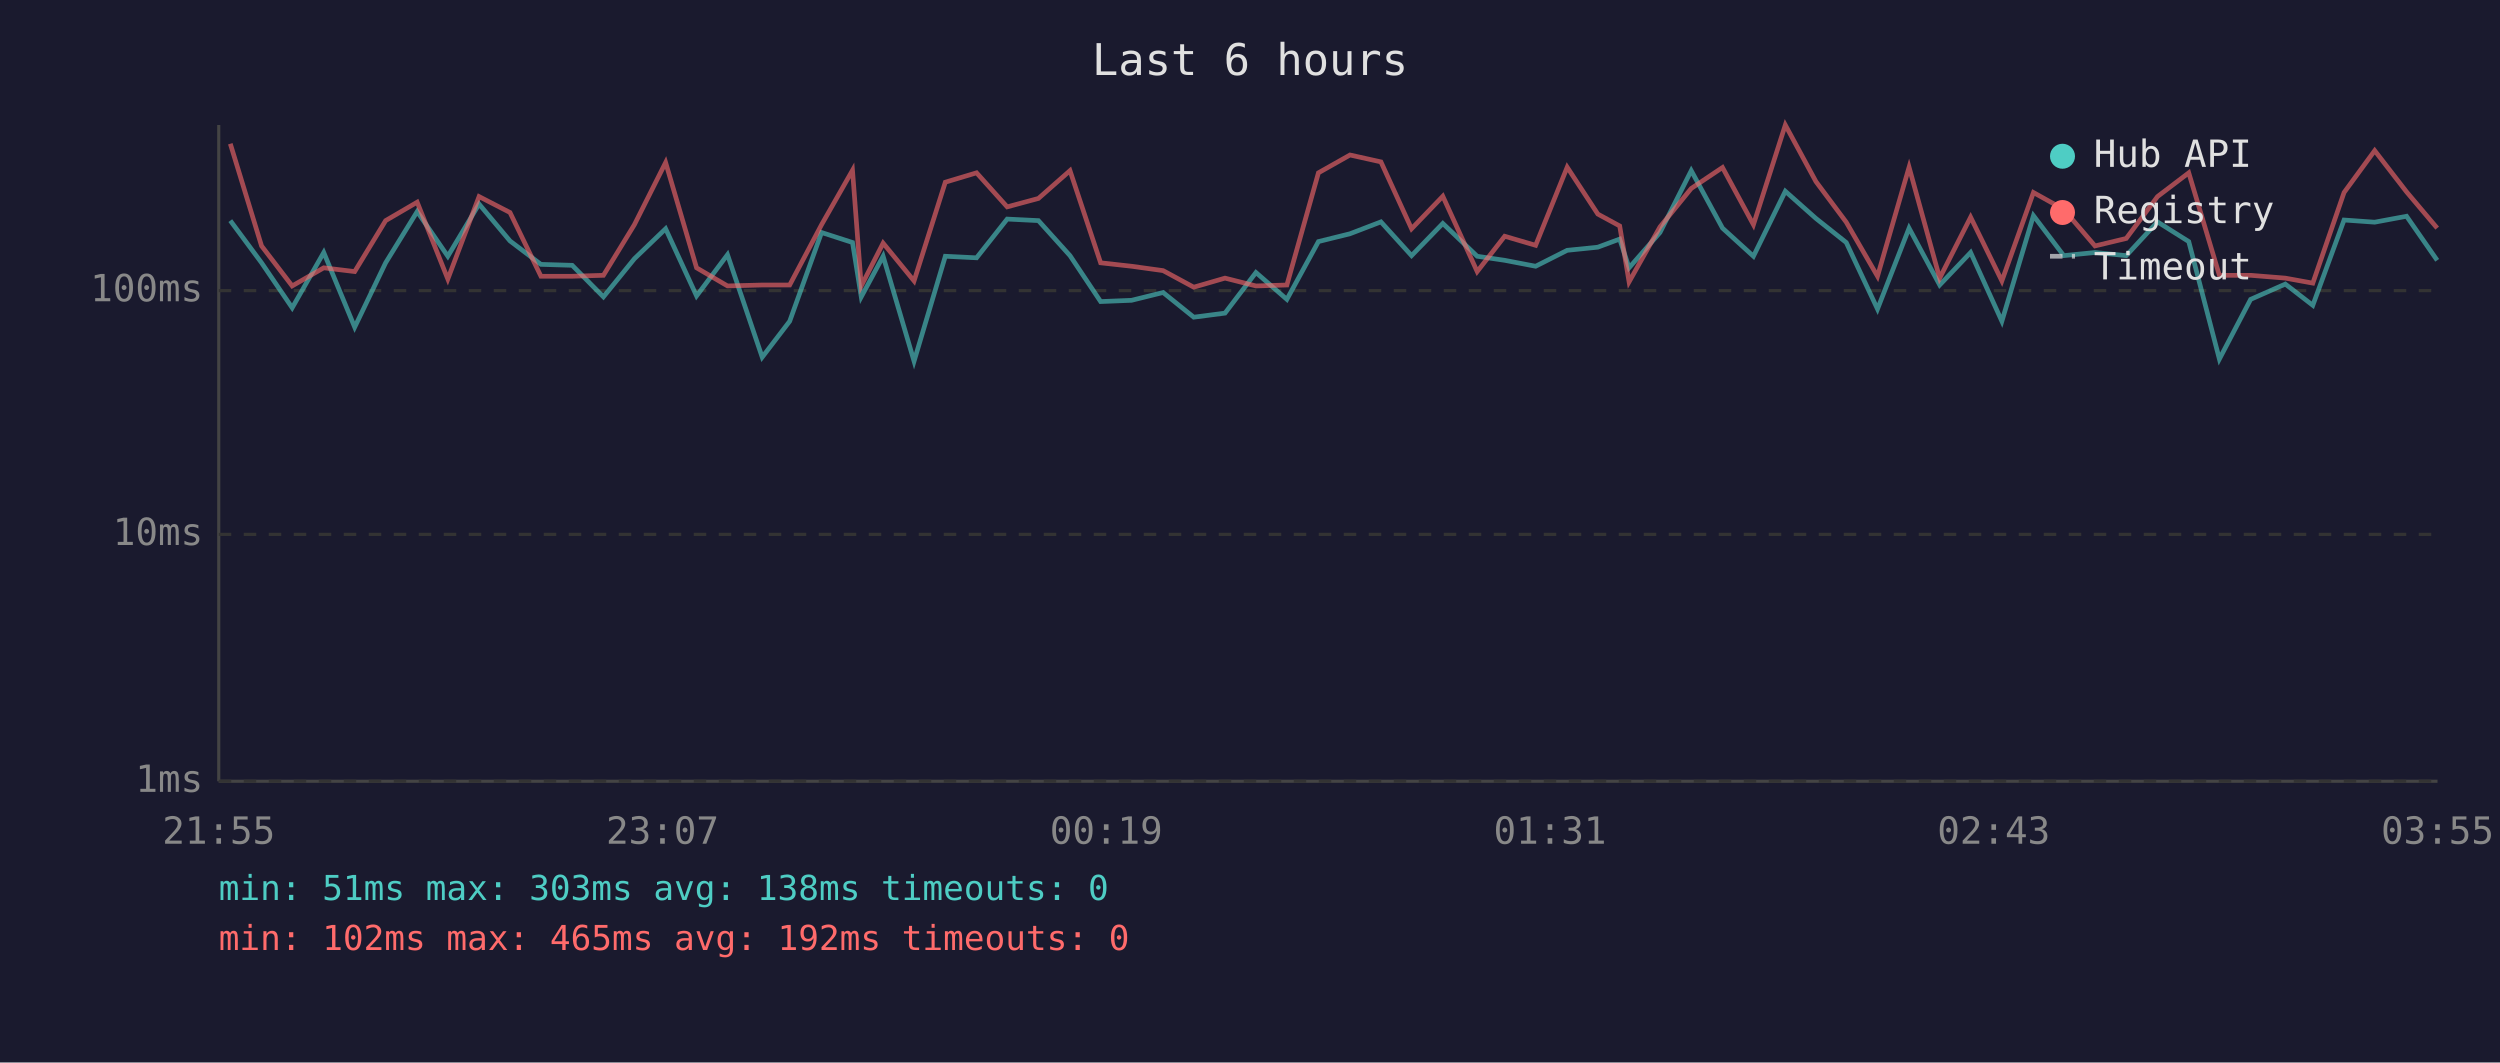
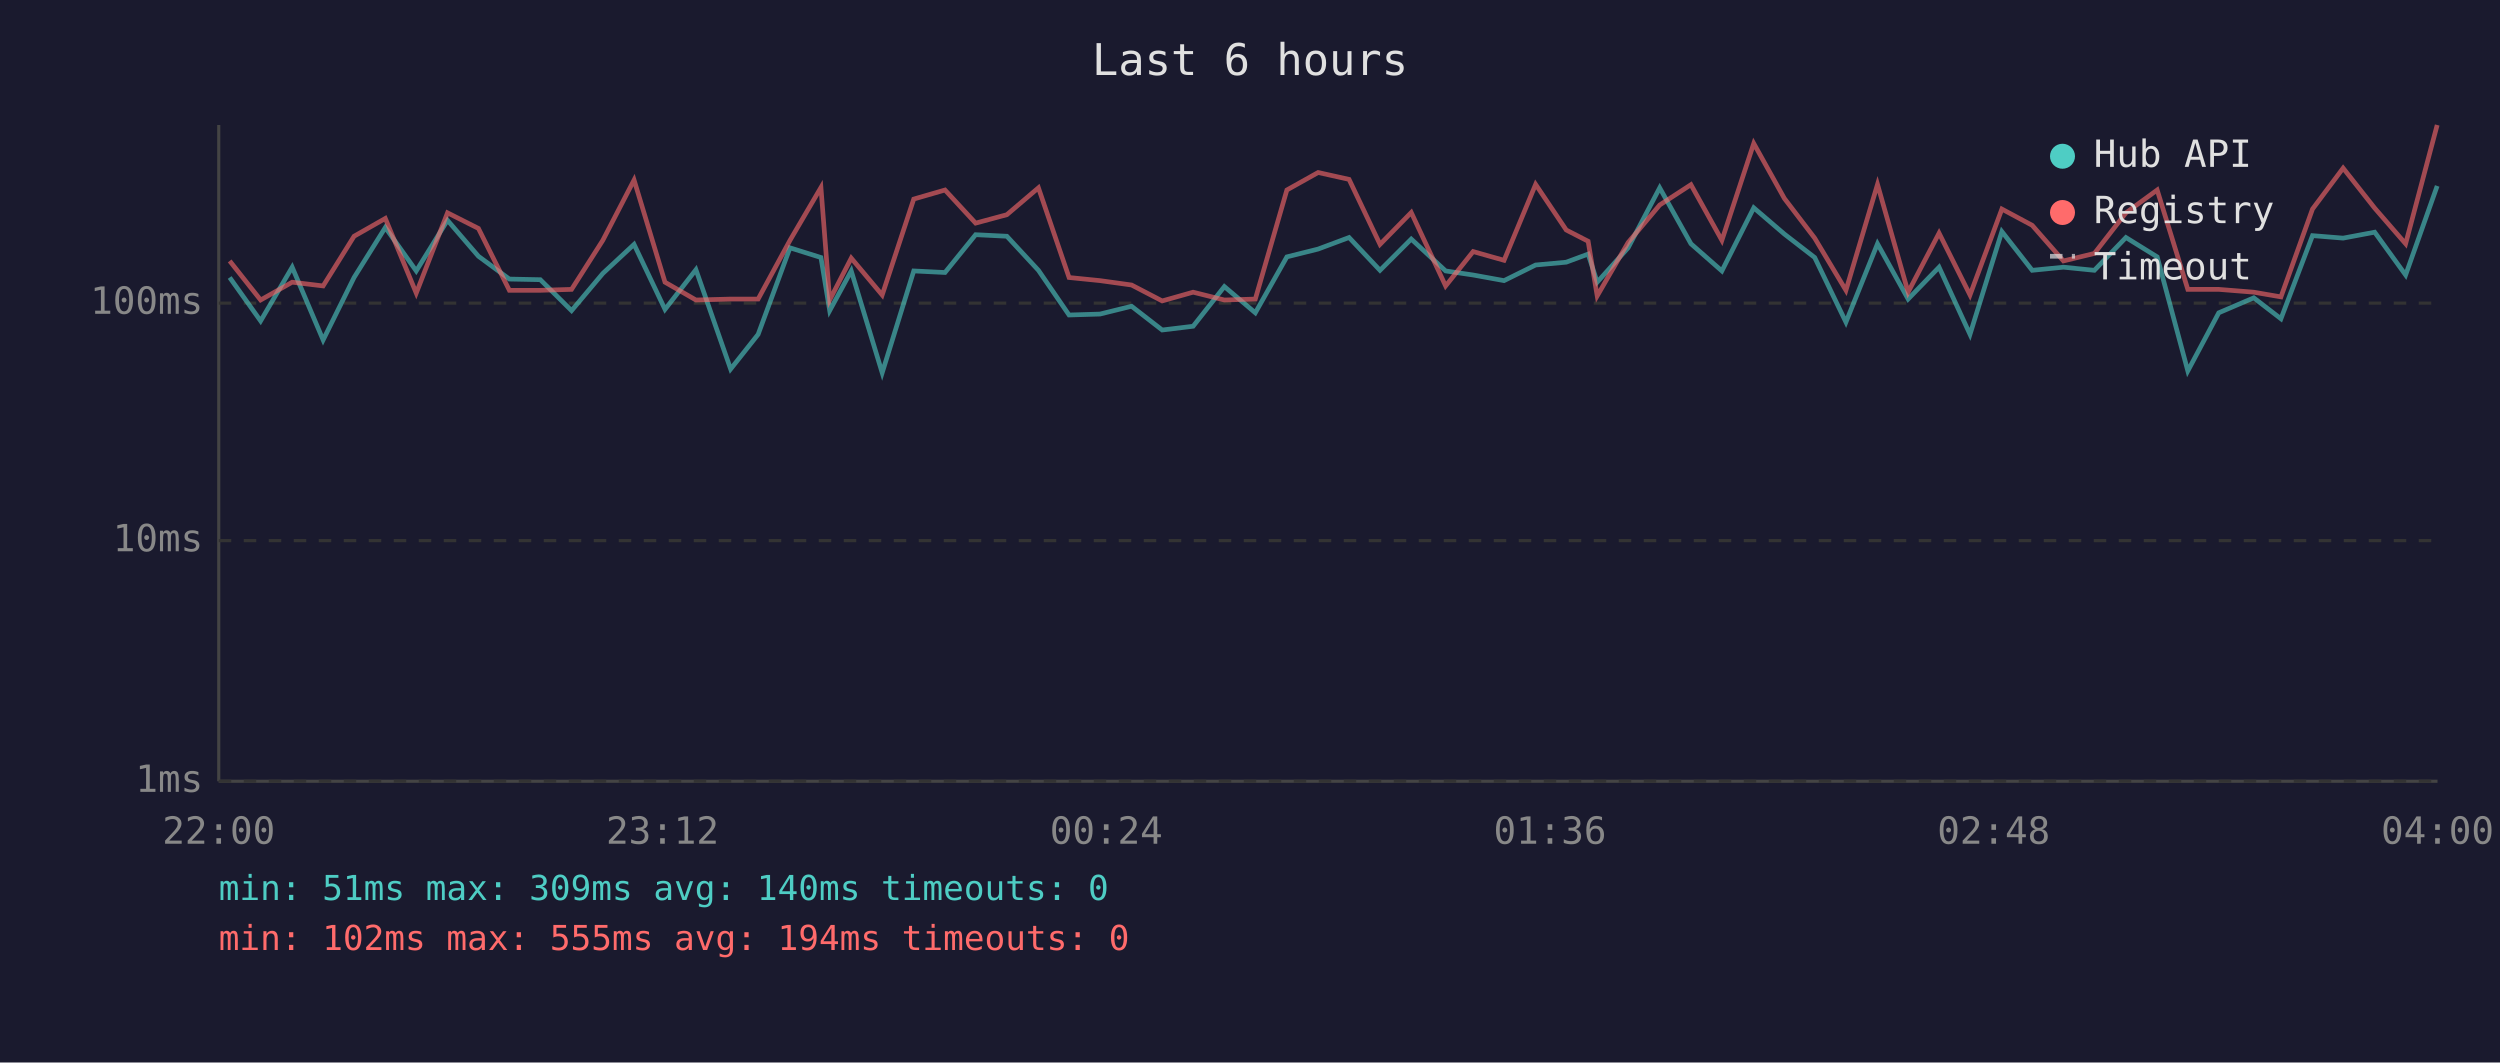
<svg xmlns="http://www.w3.org/2000/svg" viewBox="0 0 800 340" font-family="monospace" font-size="12">
  <rect width="800" height="340" fill="#1a1a2e" />
  <text x="400" y="24" fill="#e0e0e0" font-size="14" text-anchor="middle">Last 6 hours</text>
  <line x1="70" y1="40" x2="70" y2="250" stroke="#444" stroke-width="1" />
  <line x1="70" y1="250" x2="780" y2="250" stroke="#444" stroke-width="1" />
  <line x1="70" y1="250" x2="780" y2="250" stroke="#333" stroke-width="1" stroke-dasharray="4" />
  <text x="65" y="250" fill="#888" text-anchor="end" dominant-baseline="middle">1ms</text>
-   <line x1="70" y1="171" x2="780" y2="171" stroke="#333" stroke-width="1" stroke-dasharray="4" />
-   <text x="65" y="171" fill="#888" text-anchor="end" dominant-baseline="middle">10ms</text>
-   <line x1="70" y1="93" x2="780" y2="93" stroke="#333" stroke-width="1" stroke-dasharray="4" />
-   <text x="65" y="93" fill="#888" text-anchor="end" dominant-baseline="middle">100ms</text>
-   <text x="70" y="270" fill="#888" text-anchor="middle">21:55</text>
-   <text x="212" y="270" fill="#888" text-anchor="middle">23:07</text>
-   <text x="354" y="270" fill="#888" text-anchor="middle">00:19</text>
-   <text x="496" y="270" fill="#888" text-anchor="middle">01:31</text>
-   <text x="638" y="270" fill="#888" text-anchor="middle">02:43</text>
-   <text x="780" y="270" fill="#888" text-anchor="middle">03:55</text>
-   <polyline points="73.7,70.6 83.7,84.1 93.5,98.5 103.6,80.8 113.5,104.7 123.4,84.1 133.5,67.7 143.3,82.0 153.3,65.3 163.2,77.1 173.1,84.6 183.1,84.9 193.1,95.0 203.0,82.8 213.0,73.2 222.9,94.7 232.8,81.5 243.9,114.3 252.7,102.8 262.9,74.4 272.8,77.6 275.6,95.0 282.6,82.0 292.5,115.6 302.5,82.0 312.5,82.5 322.3,70.1 332.3,70.6 342.4,81.8 352.2,96.5 362.1,96.1 372.2,93.6 382.0,101.5 392.0,100.2 401.9,87.2 411.8,95.8 421.9,77.3 432.0,74.8 441.9,71.0 451.7,81.8 461.7,71.5 472.7,82.0 481.5,83.3 491.4,85.2 501.5,80.1 511.3,79.1 518.3,76.5 521.3,85.7 531.2,74.4 541.2,54.6 551.2,73.0 561.1,82.0 571.3,61.2 581.1,69.9 590.8,77.6 600.8,98.9 610.9,73.0 620.7,91.2 630.6,80.8 640.6,102.8 650.7,69.0 660.4,81.8 670.4,80.8 680.4,81.8 690.4,71.0 700.4,77.3 710.2,114.9 720.2,95.8 731.3,90.9 740.1,97.7 750.1,70.4 759.9,71.1 770.1,69.2 779.9,83.3" fill="none" stroke="#4ecdc4" stroke-width="1.5" opacity="0.6" />
-   <polyline points="73.7,46.0 83.7,78.7 93.5,91.5 103.6,85.7 113.5,86.9 123.4,70.6 133.5,64.7 143.3,89.3 153.3,62.9 163.2,68.0 173.1,88.4 183.1,88.4 193.1,88.1 203.0,71.9 213.0,52.0 222.9,85.7 232.8,91.5 243.9,91.2 252.7,91.2 262.9,71.9 272.8,54.5 275.6,91.5 282.6,77.8 292.5,89.9 302.5,58.3 312.5,55.3 322.3,66.2 332.3,63.5 342.4,54.6 352.2,84.1 362.1,85.2 372.2,86.6 382.0,91.9 392.0,89.0 401.9,91.5 411.8,91.2 421.9,55.3 432.0,49.6 441.9,51.8 451.7,73.2 461.7,62.8 472.7,86.9 481.5,75.6 491.4,78.5 501.5,53.5 511.3,68.5 518.3,72.3 521.3,90.2 531.2,72.6 541.2,60.3 551.2,53.6 561.1,71.9 571.3,40.0 581.1,58.1 590.8,71.1 600.8,88.4 610.9,53.5 620.7,89.0 630.6,69.5 640.6,89.9 650.7,61.6 660.4,67.0 670.4,78.7 680.4,76.3 690.4,62.9 700.4,55.3 710.2,88.1 720.2,88.1 731.3,89.0 740.1,90.6 750.1,61.6 759.9,48.2 770.1,61.4 779.9,73.0" fill="none" stroke="#ff6b6b" stroke-width="1.5" opacity="0.6" />
+   <line x1="70" y1="173" x2="780" y2="173" stroke="#333" stroke-width="1" stroke-dasharray="4" />
+   <text x="65" y="173" fill="#888" text-anchor="end" dominant-baseline="middle">10ms</text>
+   <line x1="70" y1="97" x2="780" y2="97" stroke="#333" stroke-width="1" stroke-dasharray="4" />
+   <text x="65" y="97" fill="#888" text-anchor="end" dominant-baseline="middle">100ms</text>
+   <text x="70" y="270" fill="#888" text-anchor="middle">22:00</text>
+   <text x="212" y="270" fill="#888" text-anchor="middle">23:12</text>
+   <text x="354" y="270" fill="#888" text-anchor="middle">00:24</text>
+   <text x="496" y="270" fill="#888" text-anchor="middle">01:36</text>
+   <text x="638" y="270" fill="#888" text-anchor="middle">02:48</text>
+   <text x="780" y="270" fill="#888" text-anchor="middle">04:00</text>
+   <polyline points="73.5,88.8 83.4,102.7 93.5,85.5 103.4,108.8 113.3,88.8 123.3,72.8 133.2,86.7 143.2,70.5 153.1,82.0 163.0,89.3 172.9,89.5 182.9,99.4 192.9,87.5 202.9,78.2 212.8,99.0 222.7,86.3 233.8,118.1 242.6,107.0 252.8,79.3 262.7,82.4 265.5,99.4 272.4,86.7 282.3,119.3 292.4,86.7 302.4,87.2 312.2,75.1 322.2,75.6 332.3,86.5 342.1,100.8 352.0,100.5 362.1,98.0 371.9,105.6 381.8,104.4 391.8,91.7 401.7,100.1 411.8,82.2 421.8,79.7 431.7,76.0 441.6,86.5 451.6,76.5 462.6,86.7 471.4,88.0 481.3,89.8 491.4,84.8 501.2,83.9 508.2,81.3 511.1,90.3 521.0,79.3 531.1,60.1 541.1,78.0 551.0,86.7 561.2,66.5 571.0,74.9 580.7,82.4 590.7,103.1 600.8,78.0 610.6,95.7 620.5,85.5 630.4,107.0 640.6,74.1 650.3,86.5 660.3,85.5 670.2,86.5 680.3,76.0 690.3,82.2 700.1,118.7 710.0,100.1 721.2,95.3 729.9,102.0 740.0,75.4 749.8,76.2 759.9,74.3 769.8,88.0 779.9,59.5" fill="none" stroke="#4ecdc4" stroke-width="1.5" opacity="0.6" />
+   <polyline points="73.5,83.5 83.4,96.0 93.5,90.3 103.4,91.5 113.3,75.6 123.3,69.9 133.2,93.8 143.2,68.1 153.1,73.1 163.0,92.9 172.9,92.9 182.9,92.6 192.9,76.9 202.9,57.6 212.8,90.3 222.7,96.0 233.8,95.7 242.6,95.7 252.8,76.9 262.7,60.0 265.5,96.0 272.4,82.6 282.3,94.4 292.4,63.7 302.4,60.8 312.2,71.4 322.2,68.7 332.3,60.1 342.1,88.8 352.0,89.8 362.1,91.2 371.9,96.3 381.8,93.5 391.8,96.0 401.7,95.7 411.8,60.8 421.8,55.2 431.7,57.4 441.6,78.2 451.6,68.0 462.6,91.5 471.4,80.5 481.3,83.3 491.4,59.0 501.2,73.6 508.2,77.2 511.1,94.7 521.0,77.6 531.1,65.6 541.1,59.1 551.0,76.9 561.2,45.9 571.0,63.5 580.7,76.2 590.7,92.9 600.8,59.0 610.6,93.5 620.5,74.6 630.4,94.4 640.6,66.9 650.3,72.1 660.3,83.5 670.2,81.1 680.3,68.1 690.3,60.8 700.1,92.6 710.0,92.6 721.2,93.5 729.9,95.0 740.0,66.9 749.8,53.8 759.9,66.6 769.8,78.0 779.9,40.0" fill="none" stroke="#ff6b6b" stroke-width="1.5" opacity="0.6" />
  <circle cx="660" cy="50" r="4" fill="#4ecdc4" />
  <text x="670" y="50" fill="#e0e0e0" dominant-baseline="middle">Hub API</text>
  <circle cx="660" cy="68" r="4" fill="#ff6b6b" />
  <text x="670" y="68" fill="#e0e0e0" dominant-baseline="middle">Registry</text>
  <line x1="656" y1="82" x2="664" y2="82" stroke="#e0e0e0" stroke-width="1.5" stroke-dasharray="4,3" opacity="0.7" />
  <text x="670" y="86" fill="#e0e0e0" dominant-baseline="middle">Timeout</text>
-   <text x="70" y="288" fill="#4ecdc4" font-size="11">min: 51ms  max: 303ms  avg: 138ms  timeouts: 0</text>
-   <text x="70" y="304" fill="#ff6b6b" font-size="11">min: 102ms  max: 465ms  avg: 192ms  timeouts: 0</text>
+   <text x="70" y="288" fill="#4ecdc4" font-size="11">min: 51ms  max: 309ms  avg: 140ms  timeouts: 0</text>
+   <text x="70" y="304" fill="#ff6b6b" font-size="11">min: 102ms  max: 555ms  avg: 194ms  timeouts: 0</text>
</svg>
